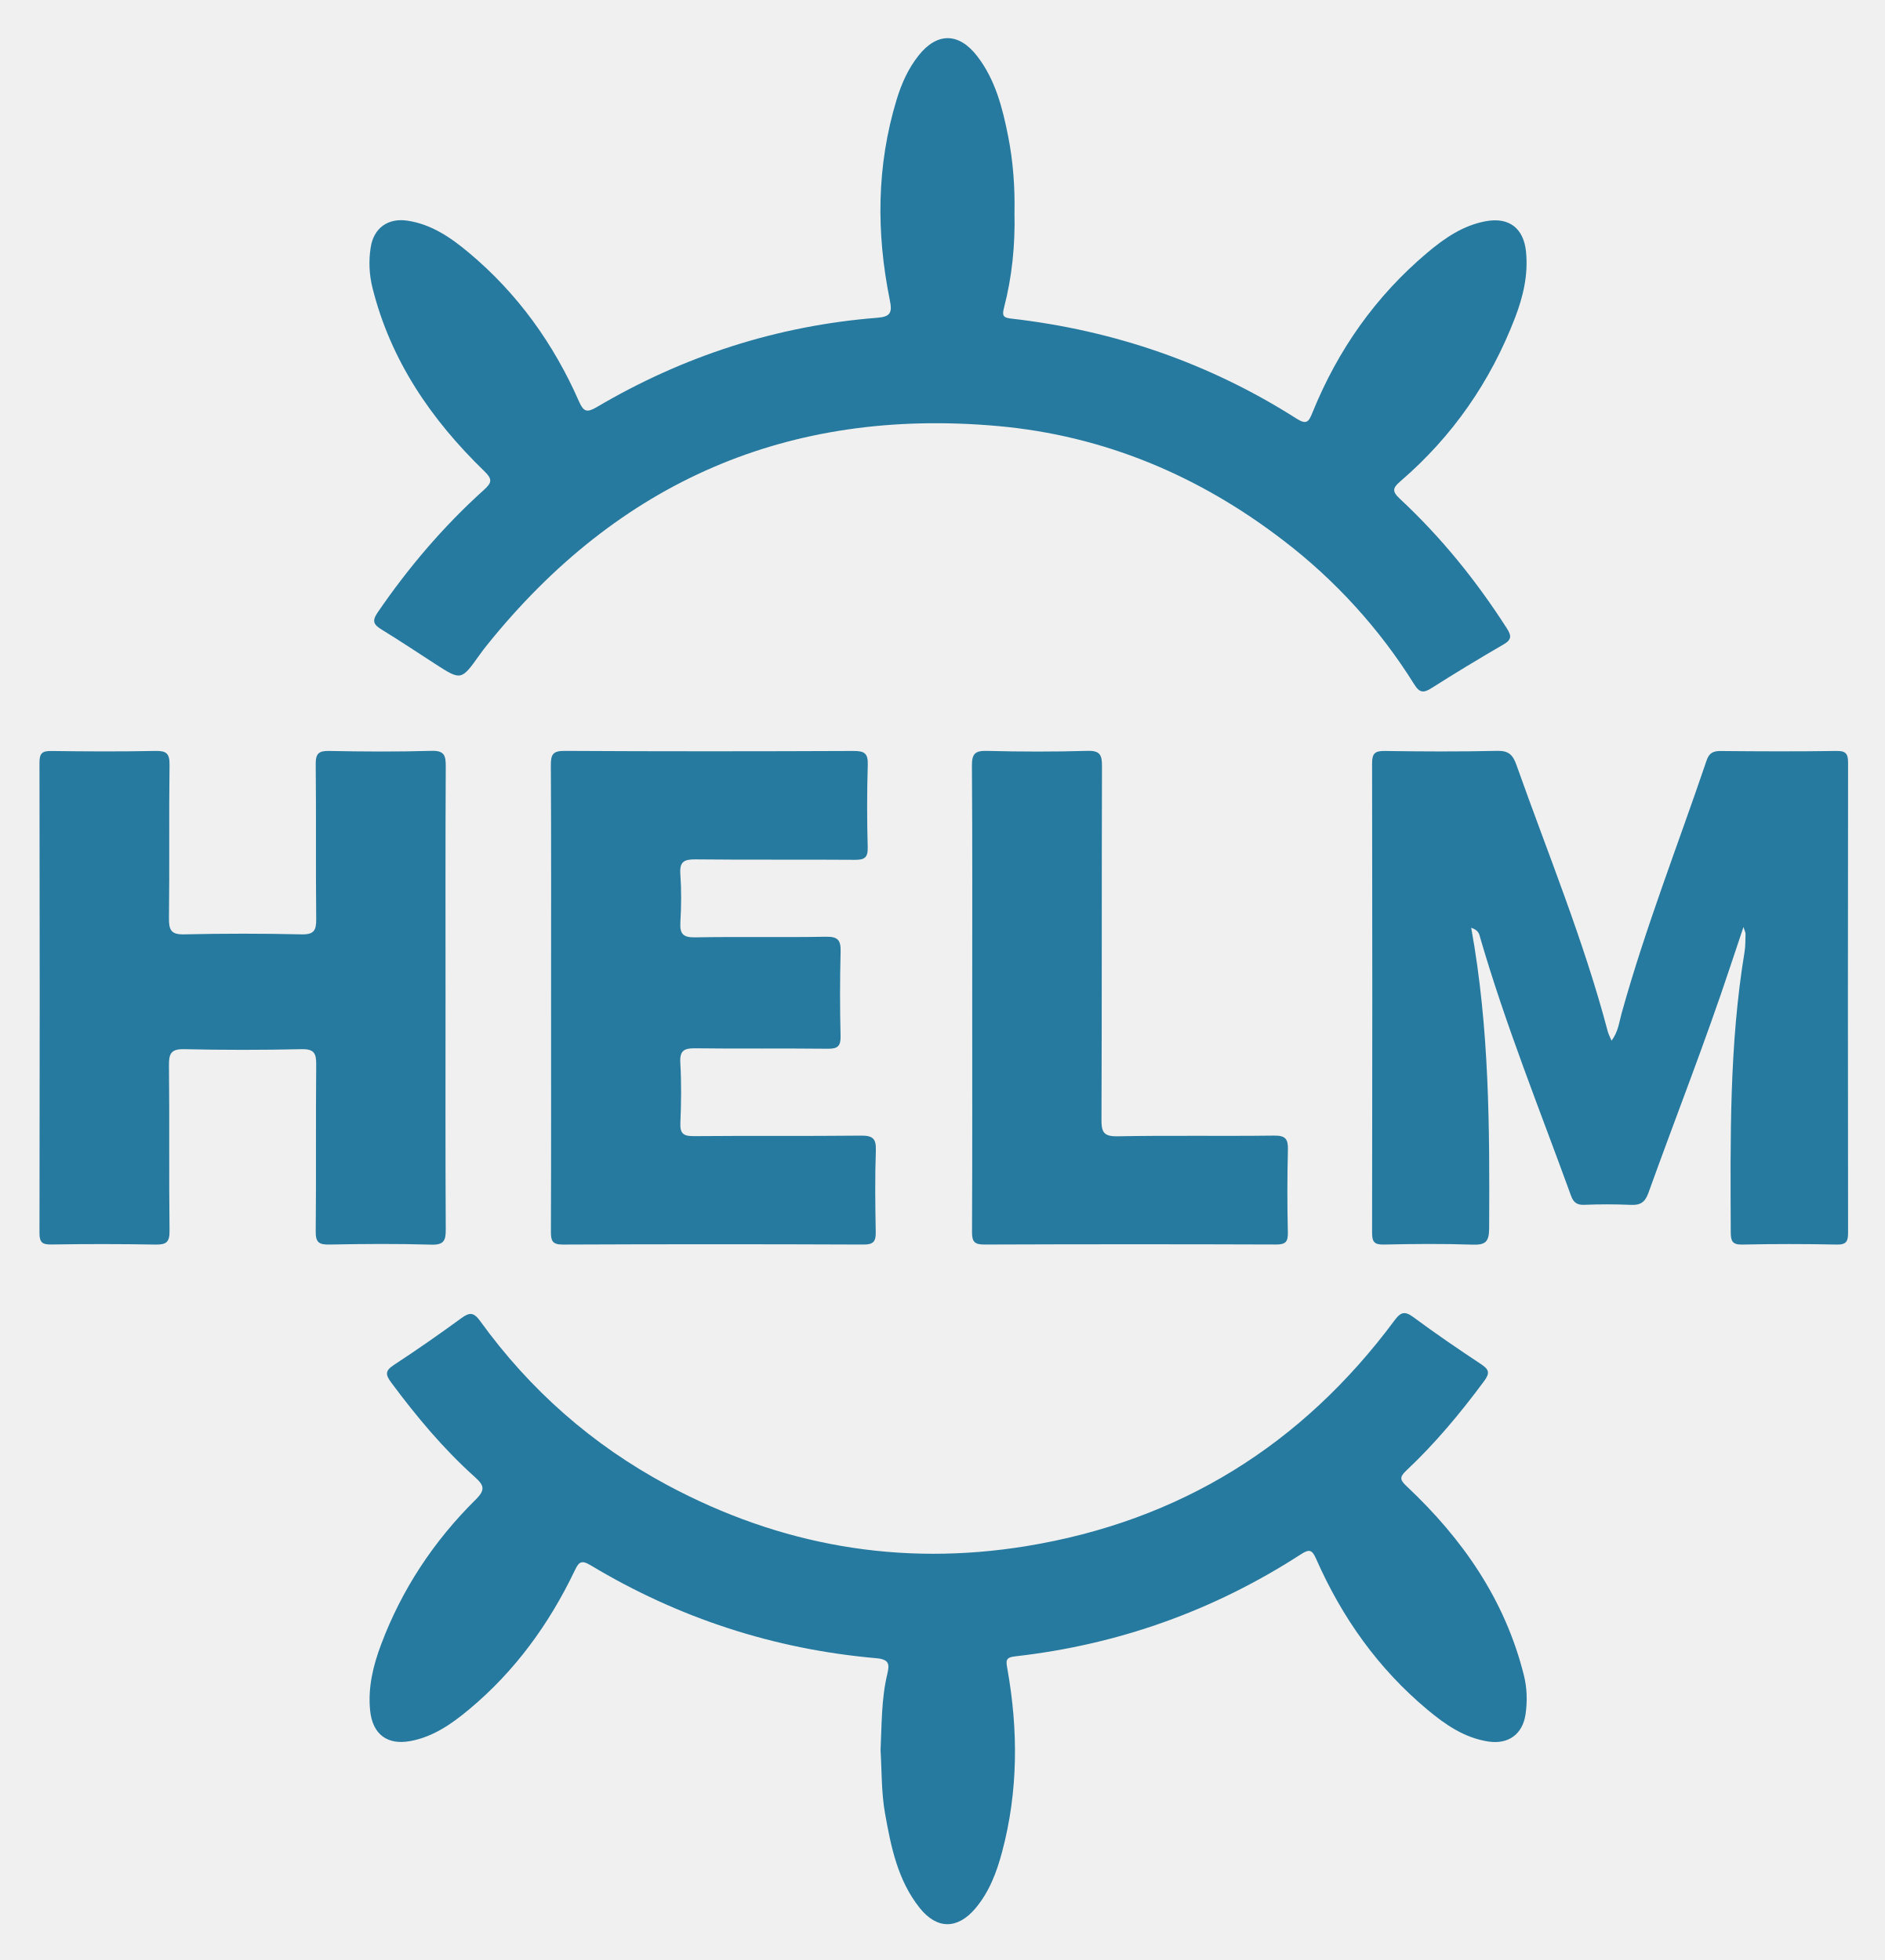
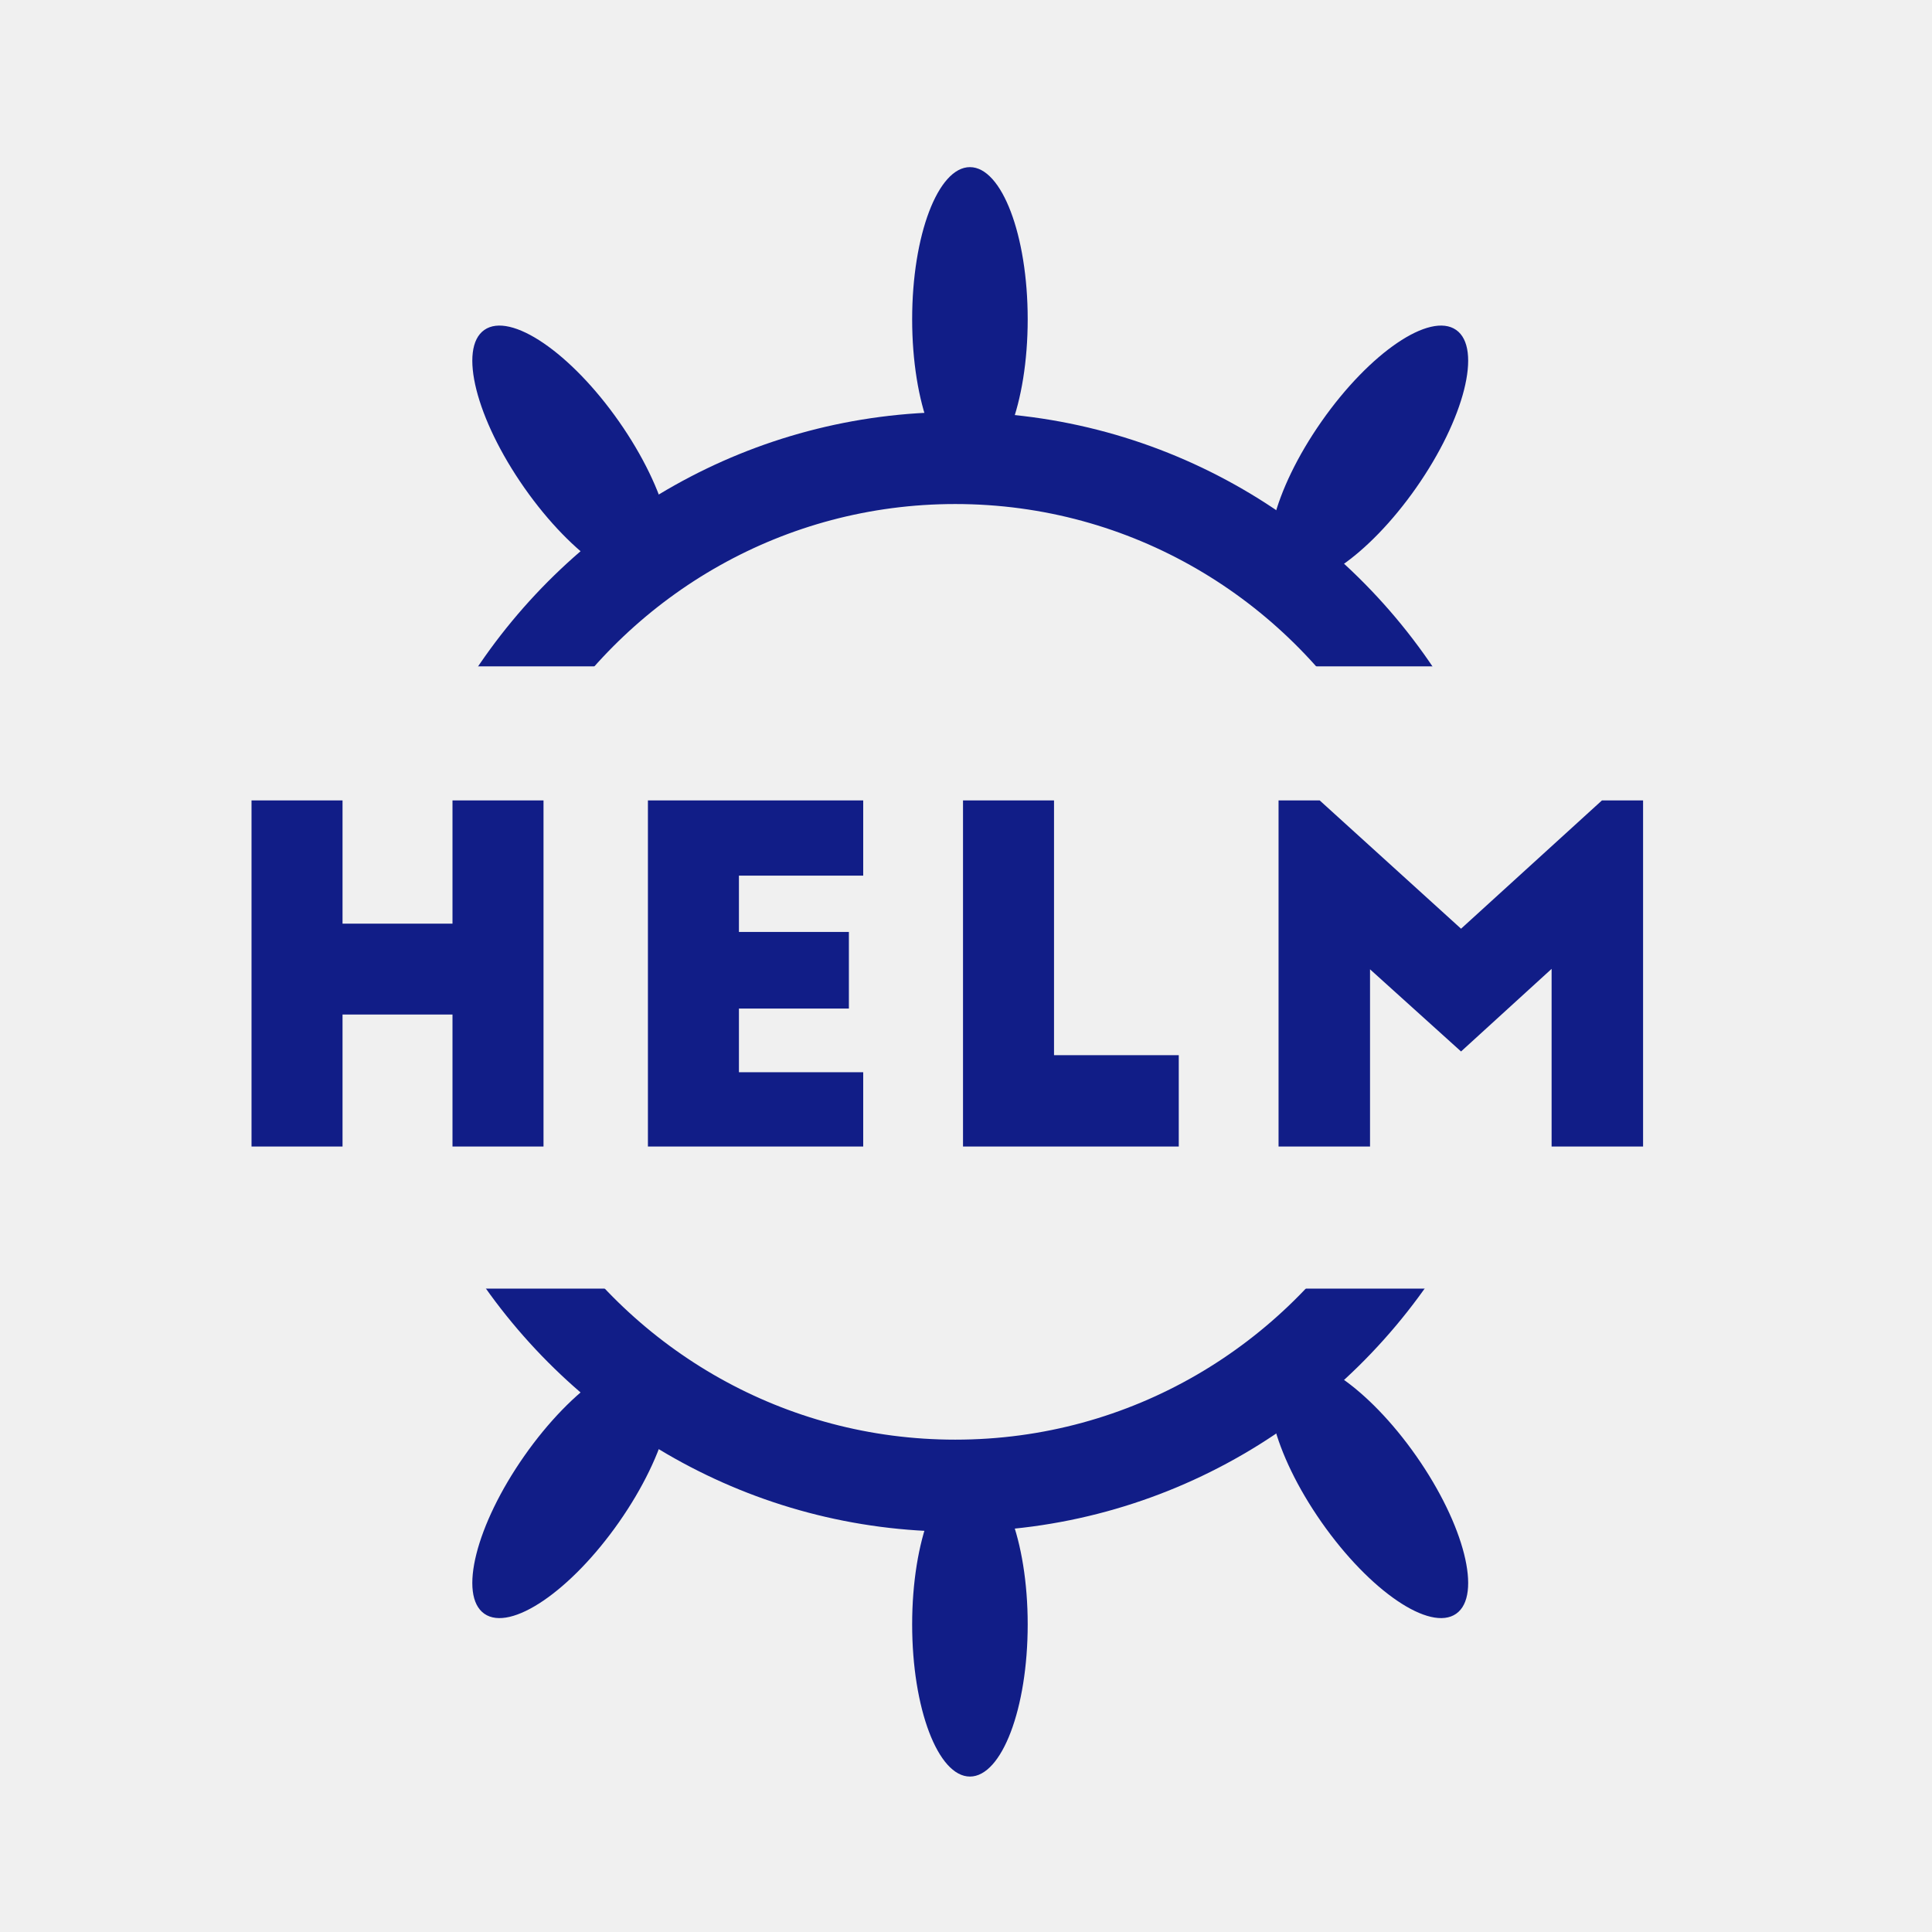
- <svg xmlns="http://www.w3.org/2000/svg" role="img" viewBox="-1.80 -1.55 127.61 132.73">
-   <style>svg {enable-background:new 0 0 124 129.12}</style>
-   <path fill="#277a9f" d="M66.89 12.853c.052 2.182-.163 4.34-.712 6.45-.148.57-.014.664.518.725 6.942.797 13.395 3.013 19.295 6.772.694.442.83.197 1.083-.429 1.712-4.22 4.265-7.853 7.754-10.797 1.17-.987 2.427-1.86 3.984-2.145 1.567-.287 2.556.474 2.715 2.073.156 1.558-.195 3.04-.746 4.473-1.663 4.321-4.229 8.024-7.738 11.048-.53.457-.624.678-.057 1.206 2.794 2.601 5.178 5.55 7.238 8.766.328.513.34.772-.227 1.1a141.95 141.95 0 0 0-4.868 2.953c-.53.336-.803.336-1.167-.247a36.716 36.716 0 0 0-8.85-9.74c-5.723-4.402-12.158-7.116-19.36-7.76-14.165-1.263-25.684 3.764-34.58 14.838-.17.212-.335.428-.493.649-1.254 1.76-1.253 1.76-3.033.61-1.196-.773-2.38-1.564-3.594-2.308-.527-.322-.698-.556-.285-1.16 2.08-3.038 4.446-5.824 7.18-8.287.56-.504.62-.728.037-1.294-3.59-3.48-6.34-7.493-7.567-12.422a6.863 6.863 0 0 1-.116-2.729c.204-1.308 1.17-1.999 2.477-1.806 1.644.243 2.957 1.155 4.184 2.183 3.282 2.75 5.72 6.144 7.437 10.05.32.728.55.78 1.214.39 5.871-3.461 12.204-5.51 19.005-6.048.895-.07 1-.366.83-1.2-.922-4.553-.9-9.09.463-13.571.328-1.077.781-2.1 1.486-2.987 1.249-1.573 2.72-1.57 3.962.035 1.238 1.601 1.721 3.51 2.105 5.448.336 1.703.46 3.427.427 5.161zm-9.067 104.126c.08-1.726.051-3.463.454-5.16.148-.628.167-.996-.732-1.075-6.93-.606-13.39-2.713-19.355-6.295-.622-.373-.793-.233-1.072.352-1.732 3.625-4.05 6.819-7.15 9.404-1.176.981-2.428 1.862-3.984 2.149-1.57.29-2.56-.469-2.722-2.066-.158-1.559.202-3.037.742-4.475 1.406-3.741 3.57-7.006 6.4-9.807.681-.674.574-.97-.06-1.54-2.127-1.91-3.953-4.097-5.656-6.393-.383-.517-.425-.788.16-1.173a111.598 111.598 0 0 0 4.598-3.191c.563-.413.845-.38 1.266.202 3.372 4.668 7.598 8.39 12.673 11.11 7.634 4.09 15.752 5.529 24.313 4.13 10.37-1.695 18.66-6.847 24.916-15.273.393-.53.665-.69 1.265-.246 1.5 1.11 3.04 2.165 4.596 3.193.545.36.63.593.212 1.156-1.6 2.16-3.312 4.22-5.272 6.059-.496.465-.396.657.048 1.075 3.776 3.553 6.646 7.68 7.92 12.786.215.866.239 1.75.113 2.63-.197 1.364-1.165 2.063-2.531 1.852-1.607-.247-2.894-1.137-4.097-2.14-3.347-2.788-5.802-6.252-7.549-10.22-.279-.634-.466-.685-1.033-.318-5.904 3.82-12.361 6.122-19.348 6.912-.664.075-.626.303-.531.835.742 4.157.739 8.302-.355 12.407-.368 1.382-.87 2.716-1.812 3.83-1.201 1.42-2.6 1.43-3.765-.031-1.492-1.87-1.946-4.139-2.352-6.419-.25-1.41-.214-2.84-.3-4.26zm39.992-55.701c1.238 6.814 1.25 13.58 1.215 20.354-.005.921-.252 1.134-1.131 1.104-2-.068-4.006-.048-6.008-.006-.64.013-.788-.185-.787-.802.019-10.59.02-21.182 0-31.772-.002-.664.175-.861.846-.851 2.545.038 5.092.05 7.637-.007.764-.017 1.05.275 1.286.939 2.126 6 4.562 11.893 6.189 18.064.05.188.146.364.254.624.45-.592.515-1.246.681-1.845 1.617-5.815 3.823-11.43 5.758-17.137.173-.51.45-.64.963-.635 2.614.026 5.228.035 7.841-.004.663-.01.775.233.774.823-.015 10.59-.014 21.181 0 31.772 0 .573-.078.847-.76.832a153.972 153.972 0 0 0-6.414 0c-.674.013-.767-.253-.77-.834-.026-6.347-.104-12.694.935-18.988.065-.4.053-.812.066-1.218.002-.083-.048-.166-.14-.465-.336 1.003-.611 1.818-.881 2.635-1.713 5.18-3.716 10.254-5.56 15.385-.223.62-.543.83-1.187.797a37.122 37.122 0 0 0-3.156-.003c-.488.017-.726-.16-.889-.608-2.103-5.794-4.416-11.513-6.141-17.44-.07-.24-.084-.541-.621-.714zM28.367 66.02c0 5.226-.014 10.453.015 15.679.004.746-.111 1.063-.972 1.038-2.306-.068-4.615-.05-6.922-.007-.701.014-.919-.16-.911-.89.038-3.766-.002-7.533.033-11.3.007-.765-.146-1.059-.993-1.04-2.645.059-5.294.06-7.94 0-.888-.02-1.045.29-1.036 1.097.041 3.732-.007 7.466.038 11.198.01.79-.23.951-.968.936a213.59 213.59 0 0 0-7.024-.005c-.596.008-.816-.114-.814-.773.021-10.622.021-21.244 0-31.866-.001-.652.21-.787.813-.78 2.342.032 4.684.044 7.025-.004.745-.016.978.16.968.942-.046 3.461.005 6.923-.038 10.384-.01.809.15 1.116 1.036 1.095 2.646-.06 5.295-.06 7.94 0 .847.02 1.001-.271.993-1.038-.036-3.495.005-6.99-.033-10.485-.007-.723.204-.91.911-.897 2.307.044 4.616.061 6.922-.007.865-.025.976.303.972 1.045-.028 5.226-.015 10.452-.015 15.678zm7.146.043c0-5.26.014-10.522-.015-15.783-.004-.723.122-.985.927-.98 6.517.037 13.034.032 19.551.005.729-.003 1.008.135.981.935a95.518 95.518 0 0 0-.004 5.6c.017.688-.221.842-.866.837-3.598-.028-7.196.008-10.794-.03-.775-.009-1.088.156-1.027.995.077 1.08.066 2.174.003 3.256-.046.784.168 1.044.998 1.029 2.952-.054 5.906.012 8.858-.042.835-.016 1.013.257.992 1.03a114.057 114.057 0 0 0-.002 5.701c.015.673-.192.861-.857.854-2.987-.033-5.974.009-8.96-.03-.759-.01-1.083.133-1.034.983.078 1.354.063 2.717.004 4.072-.032.734.219.899.916.893 3.768-.033 7.536.006 11.303-.034.787-.008 1.046.18 1.017 1-.065 1.832-.043 3.666-.008 5.499.012.628-.114.88-.822.877a2427.84 2427.84 0 0 0-20.366.001c-.726.004-.808-.275-.806-.884.02-5.261.011-10.522.011-15.784zm28.516-.073c0-5.227.017-10.454-.02-15.68-.005-.797.196-1.03 1.004-1.01 2.273.058 4.55.063 6.821-.002.848-.024.983.276.981 1.033-.025 7.976-.002 15.953-.034 23.93-.004.855.144 1.156 1.09 1.138 3.53-.067 7.06-.001 10.59-.047.786-.01.964.23.943.973a112.97 112.97 0 0 0-.003 5.6c.013.624-.163.805-.795.802a2767.53 2767.53 0 0 0-19.754.002c-.678.003-.84-.2-.837-.853.025-5.295.014-10.59.014-15.885z" />
+ <svg xmlns="http://www.w3.org/2000/svg" xmlns:xlink="http://www.w3.org/1999/xlink" width="420px" height="420px" viewBox="0 0 420 420" version="1.1">
+   <defs>
+     <rect id="path-1" x="0" y="0" width="313.303" height="159.865" />
+     <rect id="path-3" x="0" y="0" width="313.303" height="159.865" />
+   </defs>
+   <g id="Artboard" stroke="none" stroke-width="1" fill="none" fill-rule="evenodd">
+     <g id="Logo" transform="translate(43, -15)">
+       <g id="Betchna-Helm">
+         <path d="M11.679,189 L31.464,189 L31.464,215.789 L55.368,215.789 L55.368,189 L75.154,189 L75.154,264.25 L55.368,264.25 L55.368,235.555 L31.464,235.555 L31.464,264.25 L11.679,264.25 L11.679,189 Z M97.852,264.25 L97.852,189 L144.655,189 L144.655,205.354 L117.638,205.354 L117.638,217.595 L141.542,217.595 L141.542,234.25 L117.638,234.25 L117.638,248.096 L144.655,248.096 L144.655,264.25 L97.852,264.25 Z M166.35,264.25 L166.35,189 L186.135,189 L186.135,244.384 L213.253,244.384 L213.253,264.25 L166.35,264.25 Z M243.886,189 L274.619,216.893 L305.252,189 L314.191,189 L314.191,264.25 L294.305,264.25 L294.305,225.622 L274.619,243.581 L254.833,225.722 L254.833,264.25 L234.947,264.25 L234.947,189 L243.886,189 Z" id="HELM" fill="#111D87" />
+         <g id="top-arc" transform="translate(168.9581, 375) scale(1, -1) translate(-168.9581, -375) translate(11.95814, 295)">
+           <mask id="mask-2" fill="white">
+             <use xlink:href="#path-1" />
+           </mask>
+           <g id="Rectangle-5" fill-rule="nonzero" />
+           <g id="rungs-top" mask="url(#mask-2)" fill="#111D87">
+             <g transform="translate(39.16289, 53.67076)">
+               <path d="M203.461,95.688 C210.397,95.688 216.02,80.878 216.02,62.61 C216.02,44.342 210.397,29.533 203.461,29.533 C196.524,29.533 190.901,44.342 190.901,62.61 C190.901,80.878 196.524,95.688 203.461,95.688 Z" id="Oval-1" transform="translate(203.4607, 62.61022) rotate(35) translate(-203.4607, -62.61022) " />
+               <path d="M30.142,95.688 C37.079,95.688 42.702,80.878 42.702,62.61 C42.702,44.342 37.079,29.533 30.142,29.533 C23.206,29.533 17.583,44.342 17.583,62.61 C17.583,80.878 23.206,95.688 30.142,95.688 Z" id="Oval-1-Copy" transform="translate(30.14232, 62.61022) scale(-1, 1) rotate(35) translate(-30.14232, -62.61022) " />
+               <path d="M116.733,66.275 C123.669,66.275 129.292,51.466 129.292,33.198 C129.292,14.93 123.669,0.121 116.733,0.121 C109.797,0.121 104.174,14.93 104.174,33.198 C104.174,51.466 109.797,66.275 116.733,66.275 Z" id="Oval-1-Copy-4" transform="translate(116.7328, 33.19795) scale(-1, 1) translate(-116.7328, -33.19795) " />
+             </g>
+           </g>
+           <path d="M251.467,173.1 C231.237,139.49 194.577,117.032 152.711,117.032 C111.99,117.032 76.195,138.278 55.653,170.367 M57.851,299.536 C78.691,329.769 113.407,349.563 152.711,349.563 C192.087,349.563 226.858,329.697 247.685,299.371" id="Oval-1" stroke="#111D87" stroke-width="20" mask="url(#mask-2)" />
+         </g>
+         <g id="top-arc" transform="translate(11.95814, 0)">
+           <mask id="mask-4" fill="white">
+             <use xlink:href="#path-3" />
+           </mask>
+           <g id="Rectangle-5" fill-rule="nonzero" />
+           <g id="rungs-top" mask="url(#mask-4)" fill="#111D87">
+             <g transform="translate(39.16289, 51.2113)">
+               <path d="M203.461,95.688 C210.397,95.688 216.02,80.878 216.02,62.61 C216.02,44.342 210.397,29.533 203.461,29.533 C196.524,29.533 190.901,44.342 190.901,62.61 C190.901,80.878 196.524,95.688 203.461,95.688 Z" id="Oval-1" transform="translate(203.4607, 62.61022) rotate(35) translate(-203.4607, -62.61022) " />
+               <path d="M30.142,95.688 C37.079,95.688 42.702,80.878 42.702,62.61 C42.702,44.342 37.079,29.533 30.142,29.533 C23.206,29.533 17.583,44.342 17.583,62.61 C17.583,80.878 23.206,95.688 30.142,95.688 Z" id="Oval-1-Copy" transform="translate(30.14232, 62.61022) scale(-1, 1) rotate(35) translate(-30.14232, -62.61022) " />
+               <path d="M116.733,66.275 C123.669,66.275 129.292,51.466 129.292,33.198 C129.292,14.93 123.669,0.121 116.733,0.121 C109.797,0.121 104.174,14.93 104.174,33.198 C104.174,51.466 109.797,66.275 116.733,66.275 Z" id="Oval-1-Copy-4" transform="translate(116.7328, 33.19795) scale(-1, 1) translate(-116.7328, -33.19795) " />
+             </g>
+           </g>
+           <path d="M251.467,170.64 C231.237,137.03 194.577,114.572 152.711,114.572 C111.99,114.572 76.195,135.818 55.653,167.907 M57.851,297.077 C78.691,327.309 113.407,347.103 152.711,347.103 C192.087,347.103 226.858,327.237 247.685,296.912" id="Oval-1" stroke="#111D87" stroke-width="20" mask="url(#mask-4)" />
+         </g>
+       </g>
+     </g>
+   </g>
</svg>
